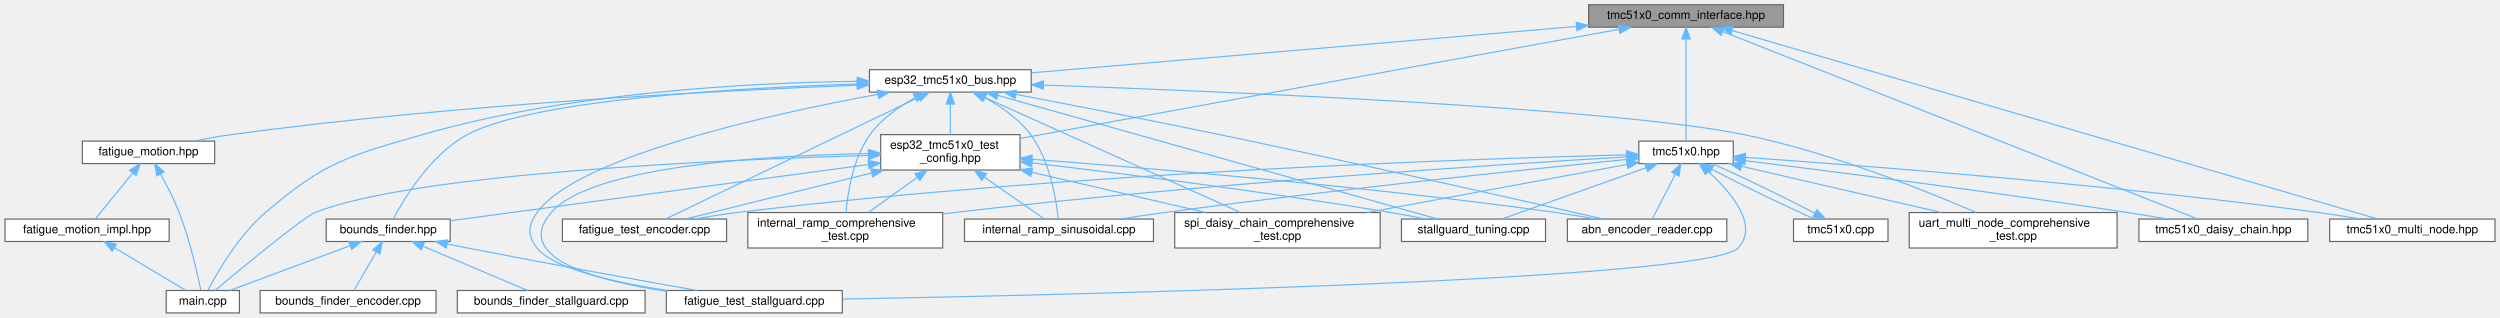
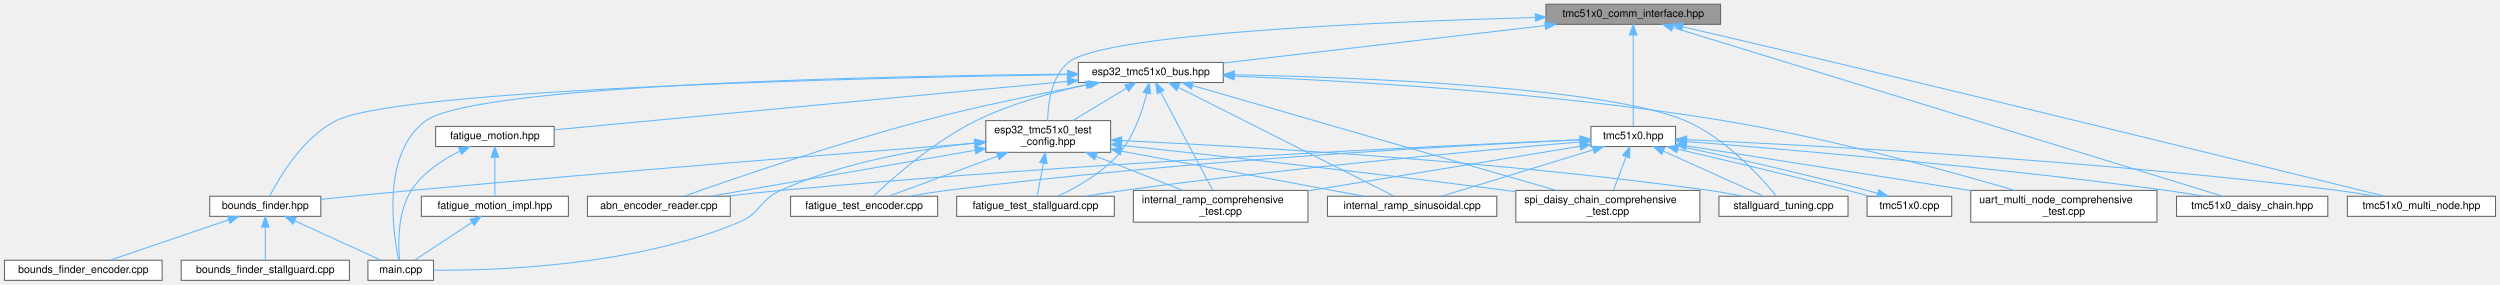
- <svg xmlns="http://www.w3.org/2000/svg" xmlns:xlink="http://www.w3.org/1999/xlink" width="2117pt" height="269pt" viewBox="0.00 0.00 2116.50 269.00">
+ <svg xmlns="http://www.w3.org/2000/svg" xmlns:xlink="http://www.w3.org/1999/xlink" width="2363pt" height="269pt" viewBox="0.00 0.00 2362.50 269.00">
  <g id="graph0" class="graph" transform="scale(1 1) rotate(0) translate(4 265)">
    <g id="Node000001" class="node">
      <g id="a_Node000001">
        <a xlink:title="Communication interfaces for TMC51x0 stepper motor driver (TMC5130 &amp; TMC5160) using SPI and UART.">
-           <polygon fill="#999999" stroke="#666666" points="1506,-261 1341,-261 1341,-242 1506,-242 1506,-261" />
-           <text text-anchor="middle" x="1423.5" y="-249" font-family="Helvetica,sans-Serif" font-size="10.00">tmc51x0_comm_interface.hpp</text>
+           <polygon fill="#999999" stroke="#666666" points="1622,-261 1457,-261 1457,-242 1622,-242 1622,-261" />
+           <text text-anchor="middle" x="1539.5" y="-249" font-family="Helvetica,sans-Serif" font-size="10.00">tmc51x0_comm_interface.hpp</text>
        </a>
      </g>
    </g>
    <g id="Node000002" class="node">
      <g id="a_Node000002">
        <a xlink:href="esp32__tmc51x0__bus_8hpp.html" target="_top" xlink:title="ESP32-specific communication interfaces for TMC51x0 using SPI and UART (TMC5130 &amp; TMC51x0)">
-           <polygon fill="white" stroke="#666666" points="869,-206 732,-206 732,-187 869,-187 869,-206" />
-           <text text-anchor="middle" x="800.5" y="-194" font-family="Helvetica,sans-Serif" font-size="10.00">esp32_tmc51x0_bus.hpp</text>
+           <polygon fill="white" stroke="#666666" points="1152,-206 1015,-206 1015,-187 1152,-187 1152,-206" />
+           <text text-anchor="middle" x="1083.5" y="-194" font-family="Helvetica,sans-Serif" font-size="10.00">esp32_tmc51x0_bus.hpp</text>
        </a>
      </g>
    </g>
    <g id="edge1_Node000001_Node000002" class="edge">
      <g id="a_edge1_Node000001_Node000002">
        <a xlink:title=" ">
-           <path fill="none" stroke="#63b8ff" d="M1330.73,-242.61C1204.49,-231.87 981.48,-212.9 869.19,-203.34" />
-           <polygon fill="#63b8ff" stroke="#63b8ff" points="1330.51,-246.1 1340.77,-243.46 1331.1,-239.13 1330.51,-246.1" />
-         </a>
-       </g>
-     </g>
-     <g id="Node000009" class="node">
-       <g id="a_Node000009">
+           <path fill="none" stroke="#63b8ff" d="M1456.1,-240.81C1368.82,-230.66 1233.41,-214.92 1152.11,-205.47" />
+           <polygon fill="#63b8ff" stroke="#63b8ff" points="1455.9,-244.31 1466.24,-241.98 1456.71,-237.35 1455.9,-244.31" />
+         </a>
+       </g>
+     </g>
+     <g id="Node000008" class="node">
+       <g id="a_Node000008">
        <a xlink:href="esp32__tmc51x0__test__config_8hpp.html" target="_top" xlink:title="ESP32 GPIO pin configuration and compile-time configuration for TMC51x0 driver (TMC5130 &amp; TMC51x0)">
-           <polygon fill="white" stroke="#666666" points="859.5,-151 741.5,-151 741.5,-121 859.5,-121 859.5,-151" />
-           <text text-anchor="start" x="749.5" y="-139" font-family="Helvetica,sans-Serif" font-size="10.00">esp32_tmc51x0_test</text>
-           <text text-anchor="middle" x="800.5" y="-128" font-family="Helvetica,sans-Serif" font-size="10.00">_config.hpp</text>
-         </a>
-       </g>
-     </g>
-     <g id="edge30_Node000001_Node000009" class="edge">
-       <g id="a_edge30_Node000001_Node000009">
-         <a xlink:title=" ">
-           <path fill="none" stroke="#63b8ff" d="M1366.77,-240.17C1249.04,-218.72 979.17,-169.55 859.5,-147.75" />
-           <polygon fill="#63b8ff" stroke="#63b8ff" points="1366.21,-243.62 1376.67,-241.97 1367.46,-236.73 1366.21,-243.62" />
+           <polygon fill="white" stroke="#666666" points="1045.5,-151 927.5,-151 927.5,-121 1045.5,-121 1045.5,-151" />
+           <text text-anchor="start" x="935.5" y="-139" font-family="Helvetica,sans-Serif" font-size="10.00">esp32_tmc51x0_test</text>
+           <text text-anchor="middle" x="986.5" y="-128" font-family="Helvetica,sans-Serif" font-size="10.00">_config.hpp</text>
+         </a>
+       </g>
+     </g>
+     <g id="edge29_Node000001_Node000008" class="edge">
+       <g id="a_edge29_Node000001_Node000008">
+         <a xlink:title=" ">
+           <path fill="none" stroke="#63b8ff" d="M1446.84,-248.47C1302.91,-244.49 1038.62,-233.48 1005.5,-206 989.44,-192.67 986.27,-167.12 986,-151.13" />
+           <polygon fill="#63b8ff" stroke="#63b8ff" points="1446.9,-251.98 1456.99,-248.75 1447.09,-244.98 1446.9,-251.98" />
        </a>
      </g>
    </g>
    <g id="Node000018" class="node">
      <g id="a_Node000018">
        <a xlink:href="tmc51x0_8hpp.html" target="_top" xlink:title="Main TMC51x0 stepper motor driver interface and subsystem classes (TMC5130 &amp; TMC5160)">
-           <polygon fill="white" stroke="#666666" points="1463.5,-145.5 1383.5,-145.5 1383.5,-126.5 1463.5,-126.5 1463.5,-145.5" />
-           <text text-anchor="middle" x="1423.5" y="-133.5" font-family="Helvetica,sans-Serif" font-size="10.00">tmc51x0.hpp</text>
-         </a>
-       </g>
-     </g>
-     <g id="edge31_Node000001_Node000018" class="edge">
-       <g id="a_edge31_Node000001_Node000018">
-         <a xlink:title=" ">
-           <path fill="none" stroke="#63b8ff" d="M1423.5,-231.65C1423.5,-206.74 1423.5,-163.88 1423.5,-145.63" />
-           <polygon fill="#63b8ff" stroke="#63b8ff" points="1420,-231.97 1423.5,-241.97 1427,-231.97 1420,-231.97" />
+           <polygon fill="white" stroke="#666666" points="1579.5,-145.5 1499.5,-145.5 1499.5,-126.5 1579.5,-126.5 1579.5,-145.5" />
+           <text text-anchor="middle" x="1539.5" y="-133.5" font-family="Helvetica,sans-Serif" font-size="10.00">tmc51x0.hpp</text>
+         </a>
+       </g>
+     </g>
+     <g id="edge30_Node000001_Node000018" class="edge">
+       <g id="a_edge30_Node000001_Node000018">
+         <a xlink:title=" ">
+           <path fill="none" stroke="#63b8ff" d="M1539.5,-231.65C1539.5,-206.74 1539.5,-163.88 1539.5,-145.63" />
+           <polygon fill="#63b8ff" stroke="#63b8ff" points="1536,-231.97 1539.5,-241.97 1543,-231.97 1536,-231.97" />
        </a>
      </g>
    </g>
    <g id="Node000020" class="node">
      <g id="a_Node000020">
        <a xlink:href="tmc51x0__daisy__chain_8hpp.html" target="_top" xlink:title="High-level daisy-chain manager for multiple TMC51x0 drivers (TMC5130 &amp; TMC5160)">
-           <polygon fill="white" stroke="#666666" points="1950,-79.5 1807,-79.5 1807,-60.5 1950,-60.5 1950,-79.5" />
-           <text text-anchor="middle" x="1878.5" y="-67.5" font-family="Helvetica,sans-Serif" font-size="10.00">tmc51x0_daisy_chain.hpp</text>
-         </a>
-       </g>
-     </g>
-     <g id="edge44_Node000001_Node000020" class="edge">
-       <g id="a_edge44_Node000001_Node000020">
-         <a xlink:title=" ">
-           <path fill="none" stroke="#63b8ff" d="M1454.67,-238.2C1541.18,-204.07 1782.8,-108.75 1856.73,-79.59" />
-           <polygon fill="#63b8ff" stroke="#63b8ff" points="1453.16,-235.04 1445.14,-241.96 1455.73,-241.55 1453.16,-235.04" />
+           <polygon fill="white" stroke="#666666" points="2196,-79.5 2053,-79.5 2053,-60.5 2196,-60.5 2196,-79.5" />
+           <text text-anchor="middle" x="2124.5" y="-67.5" font-family="Helvetica,sans-Serif" font-size="10.00">tmc51x0_daisy_chain.hpp</text>
+         </a>
+       </g>
+     </g>
+     <g id="edge43_Node000001_Node000020" class="edge">
+       <g id="a_edge43_Node000001_Node000020">
+         <a xlink:title=" ">
+           <path fill="none" stroke="#63b8ff" d="M1576.9,-239.02C1685.75,-205.63 2000.68,-108.99 2096.51,-79.59" />
+           <polygon fill="#63b8ff" stroke="#63b8ff" points="1575.86,-235.68 1567.32,-241.96 1577.91,-242.38 1575.86,-235.68" />
        </a>
      </g>
    </g>
    <g id="Node000021" class="node">
      <g id="a_Node000021">
        <a xlink:href="tmc51x0__multi__node_8hpp.html" target="_top" xlink:title="High-level multi-node manager for multiple TMC51x0 drivers on UART (TMC5130 &amp; TMC5160)">
-           <polygon fill="white" stroke="#666666" points="2108.5,-79.5 1968.5,-79.5 1968.5,-60.5 2108.5,-60.5 2108.5,-79.5" />
-           <text text-anchor="middle" x="2038.5" y="-67.5" font-family="Helvetica,sans-Serif" font-size="10.00">tmc51x0_multi_node.hpp</text>
-         </a>
-       </g>
-     </g>
-     <g id="edge45_Node000001_Node000021" class="edge">
-       <g id="a_edge45_Node000001_Node000021">
-         <a xlink:title=" ">
-           <path fill="none" stroke="#63b8ff" d="M1462.47,-239.12C1576.58,-205.82 1908.23,-109.02 2009.07,-79.59" />
-           <polygon fill="#63b8ff" stroke="#63b8ff" points="1461.37,-235.8 1452.75,-241.96 1463.33,-242.52 1461.37,-235.8" />
+           <polygon fill="white" stroke="#666666" points="2354.5,-79.5 2214.5,-79.5 2214.5,-60.5 2354.5,-60.5 2354.5,-79.5" />
+           <text text-anchor="middle" x="2284.5" y="-67.5" font-family="Helvetica,sans-Serif" font-size="10.00">tmc51x0_multi_node.hpp</text>
+         </a>
+       </g>
+     </g>
+     <g id="edge44_Node000001_Node000021" class="edge">
+       <g id="a_edge44_Node000001_Node000021">
+         <a xlink:title=" ">
+           <path fill="none" stroke="#63b8ff" d="M1586.18,-239.68C1624.66,-230.74 1680.65,-217.66 1729.5,-206 1926.51,-158.97 2162.44,-101.05 2249.78,-79.55" />
+           <polygon fill="#63b8ff" stroke="#63b8ff" points="1585.25,-236.31 1576.3,-241.98 1586.83,-243.13 1585.25,-236.31" />
        </a>
      </g>
    </g>
    <g id="Node000003" class="node">
      <g id="a_Node000003">
        <a xlink:href="abn__encoder__reader_8cpp.html" target="_top" xlink:title="ABN Encoder Position Reader - Continuously reads encoder position.">
-           <polygon fill="white" stroke="#666666" points="1458,-79.5 1323,-79.5 1323,-60.5 1458,-60.5 1458,-79.5" />
-           <text text-anchor="middle" x="1390.5" y="-67.5" font-family="Helvetica,sans-Serif" font-size="10.00">abn_encoder_reader.cpp</text>
+           <polygon fill="white" stroke="#666666" points="686,-79.5 551,-79.5 551,-60.5 686,-60.5 686,-79.5" />
+           <text text-anchor="middle" x="618.5" y="-67.5" font-family="Helvetica,sans-Serif" font-size="10.00">abn_encoder_reader.cpp</text>
        </a>
      </g>
    </g>
    <g id="edge2_Node000002_Node000003" class="edge">
      <g id="a_edge2_Node000002_Node000003">
        <a xlink:title=" ">
-           <path fill="none" stroke="#63b8ff" d="M856.1,-185.05C902.31,-176.26 969.77,-163.22 1028.5,-151 1147.44,-126.25 1287.78,-94.51 1353.3,-79.54" />
-           <polygon fill="#63b8ff" stroke="#63b8ff" points="855.16,-181.66 845.99,-186.96 856.47,-188.54 855.16,-181.66" />
+           <path fill="none" stroke="#63b8ff" d="M1024.81,-185.09C981.37,-176.96 920.89,-164.76 868.5,-151 784.32,-128.88 686.59,-95.24 642.39,-79.58" />
+           <polygon fill="#63b8ff" stroke="#63b8ff" points="1024.44,-188.58 1034.92,-186.96 1025.72,-181.7 1024.44,-188.58" />
        </a>
      </g>
    </g>
    <g id="Node000004" class="node">
      <g id="a_Node000004">
        <a xlink:href="bounds__finder_8hpp.html" target="_top" xlink:title="Abstract interface for bounds finding strategies.">
-           <polygon fill="white" stroke="#666666" points="377,-79.5 272,-79.5 272,-60.5 377,-60.5 377,-79.5" />
-           <text text-anchor="middle" x="324.5" y="-67.5" font-family="Helvetica,sans-Serif" font-size="10.00">bounds_finder.hpp</text>
+           <polygon fill="white" stroke="#666666" points="299,-79.5 194,-79.5 194,-60.5 299,-60.5 299,-79.5" />
+           <text text-anchor="middle" x="246.5" y="-67.5" font-family="Helvetica,sans-Serif" font-size="10.00">bounds_finder.hpp</text>
        </a>
      </g>
    </g>
    <g id="edge3_Node000002_Node000004" class="edge">
      <g id="a_edge3_Node000002_Node000004">
        <a xlink:title=" ">
-           <path fill="none" stroke="#63b8ff" d="M721.38,-193.85C618.9,-190.52 446.84,-180.59 391.5,-151 360.35,-134.34 337.78,-96.64 328.79,-79.62" />
-           <polygon fill="#63b8ff" stroke="#63b8ff" points="721.58,-197.35 731.69,-194.16 721.8,-190.36 721.58,-197.35" />
+           <path fill="none" stroke="#63b8ff" d="M1004.73,-194.47C820.81,-191.57 374.08,-181.45 313.5,-151 281.93,-135.14 259.58,-97.02 250.72,-79.76" />
+           <polygon fill="#63b8ff" stroke="#63b8ff" points="1004.82,-197.97 1014.87,-194.63 1004.93,-190.97 1004.82,-197.97" />
        </a>
      </g>
    </g>
    <g id="Node000007" class="node">
      <g id="a_Node000007">
-         <a xlink:href="fatigue__test__stallguard_8cpp.html" target="_top" xlink:title="Fatigue testing platform: Back-and-forth motion between bounds using StallGuard2 sensorless detection...">
-           <polygon fill="white" stroke="#666666" points="709,-19 560,-19 560,0 709,0 709,-19" />
-           <text text-anchor="middle" x="634.5" y="-7" font-family="Helvetica,sans-Serif" font-size="10.00">fatigue_test_stallguard.cpp</text>
-         </a>
-       </g>
-     </g>
-     <g id="edge23_Node000002_Node000007" class="edge">
-       <g id="a_edge23_Node000002_Node000007">
-         <a xlink:title=" ">
-           <path fill="none" stroke="#63b8ff" d="M739.11,-185.14C648.09,-168.36 484.38,-132.31 450.5,-85 442.74,-74.16 442.25,-65.48 450.5,-55 464.37,-37.37 515.76,-25.89 560.72,-19.01" />
-           <polygon fill="#63b8ff" stroke="#63b8ff" points="738.57,-188.6 749.03,-186.94 739.82,-181.71 738.57,-188.6" />
-         </a>
-       </g>
-     </g>
-     <g id="Node000008" class="node">
-       <g id="a_Node000008">
-         <a xlink:href="test__unit_2main_8cpp.html" target="_top" xlink:title="Fatigue test unit with ESP-NOW communication.">
-           <polygon fill="white" stroke="#666666" points="198.5,-19 136.5,-19 136.5,0 198.5,0 198.5,-19" />
-           <text text-anchor="middle" x="167.5" y="-7" font-family="Helvetica,sans-Serif" font-size="10.00">main.cpp</text>
-         </a>
-       </g>
-     </g>
-     <g id="edge26_Node000002_Node000008" class="edge">
-       <g id="a_edge26_Node000002_Node000008">
-         <a xlink:title=" ">
-           <path fill="none" stroke="#63b8ff" d="M721.47,-196.15C630.87,-194.96 478.72,-187 353.5,-151 290.08,-132.77 270.69,-127.84 220.5,-85 197.8,-65.63 179.86,-34.53 171.93,-19.38" />
-           <polygon fill="#63b8ff" stroke="#63b8ff" points="721.63,-199.65 731.67,-196.26 721.71,-192.66 721.63,-199.65" />
-         </a>
-       </g>
-     </g>
-     <g id="edge8_Node000002_Node000009" class="edge">
-       <g id="a_edge8_Node000002_Node000009">
-         <a xlink:title=" ">
-           <path fill="none" stroke="#63b8ff" d="M800.5,-176.65C800.5,-168.36 800.5,-158.78 800.5,-151.11" />
-           <polygon fill="#63b8ff" stroke="#63b8ff" points="797,-176.87 800.5,-186.87 804,-176.87 797,-176.87" />
+         <a xlink:href="main_8cpp.html" target="_top" xlink:title="Fatigue test unit with ESP-NOW communication.">
+           <polygon fill="white" stroke="#666666" points="405.5,-19 343.5,-19 343.5,0 405.5,0 405.5,-19" />
+           <text text-anchor="middle" x="374.5" y="-7" font-family="Helvetica,sans-Serif" font-size="10.00">main.cpp</text>
+         </a>
+       </g>
+     </g>
+     <g id="edge25_Node000002_Node000007" class="edge">
+       <g id="a_edge25_Node000002_Node000007">
+         <a xlink:title=" ">
+           <path fill="none" stroke="#63b8ff" d="M1004.71,-194.98C835.13,-193.19 446.92,-185.37 398.5,-151 355.92,-120.78 367.23,-44.93 372.52,-19.2" />
+           <polygon fill="#63b8ff" stroke="#63b8ff" points="1004.79,-198.48 1014.83,-195.08 1004.86,-191.48 1004.79,-198.48" />
+         </a>
+       </g>
+     </g>
+     <g id="edge7_Node000002_Node000008" class="edge">
+       <g id="a_edge7_Node000002_Node000008">
+         <a xlink:title=" ">
+           <path fill="none" stroke="#63b8ff" d="M1060.38,-181.55C1045.12,-172.36 1025.21,-160.35 1009.9,-151.11" />
+           <polygon fill="#63b8ff" stroke="#63b8ff" points="1058.82,-184.7 1069.19,-186.87 1062.43,-178.71 1058.82,-184.7" />
+         </a>
+       </g>
+     </g>
+     <g id="Node000009" class="node">
+       <g id="a_Node000009">
+         <a xlink:href="fatigue__test__encoder_8cpp.html" target="_top" xlink:title="Fatigue testing platform: Back-and-forth motion between bounds using encoder position monitoring.">
+           <polygon fill="white" stroke="#666666" points="882,-79.5 743,-79.5 743,-60.5 882,-60.5 882,-79.5" />
+           <text text-anchor="middle" x="812.5" y="-67.5" font-family="Helvetica,sans-Serif" font-size="10.00">fatigue_test_encoder.cpp</text>
+         </a>
+       </g>
+     </g>
+     <g id="edge21_Node000002_Node000009" class="edge">
+       <g id="a_edge21_Node000002_Node000009">
+         <a xlink:title=" ">
+           <path fill="none" stroke="#63b8ff" d="M1022.14,-184.81C990.18,-177.81 951.09,-166.94 918.5,-151 878.53,-131.45 838.58,-95.91 821.34,-79.6" />
+           <polygon fill="#63b8ff" stroke="#63b8ff" points="1021.74,-188.3 1032.25,-186.95 1023.19,-181.45 1021.74,-188.3" />
        </a>
      </g>
    </g>
    <g id="Node000010" class="node">
      <g id="a_Node000010">
-         <a xlink:href="fatigue__test__encoder_8cpp.html" target="_top" xlink:title="Fatigue testing platform: Back-and-forth motion between bounds using encoder position monitoring.">
-           <polygon fill="white" stroke="#666666" points="611,-79.5 472,-79.5 472,-60.5 611,-60.5 611,-79.5" />
-           <text text-anchor="middle" x="541.5" y="-67.5" font-family="Helvetica,sans-Serif" font-size="10.00">fatigue_test_encoder.cpp</text>
+         <a xlink:href="fatigue__test__stallguard_8cpp.html" target="_top" xlink:title="Fatigue testing platform: Back-and-forth motion between bounds using StallGuard2 sensorless detection...">
+           <polygon fill="white" stroke="#666666" points="1049,-79.5 900,-79.5 900,-60.5 1049,-60.5 1049,-79.5" />
+           <text text-anchor="middle" x="974.5" y="-67.5" font-family="Helvetica,sans-Serif" font-size="10.00">fatigue_test_stallguard.cpp</text>
        </a>
      </g>
    </g>
    <g id="edge22_Node000002_Node000010" class="edge">
      <g id="a_edge22_Node000002_Node000010">
        <a xlink:title=" ">
-           <path fill="none" stroke="#63b8ff" d="M773.58,-182.56C720.6,-157.09 604.1,-101.09 559.43,-79.62" />
-           <polygon fill="#63b8ff" stroke="#63b8ff" points="772.17,-185.76 782.7,-186.94 775.2,-179.46 772.17,-185.76" />
+           <path fill="none" stroke="#63b8ff" d="M1079.75,-176.89C1075.73,-160.69 1068.02,-137.33 1054.5,-121 1038.62,-101.83 1013.39,-87.79 995.52,-79.56" />
+           <polygon fill="#63b8ff" stroke="#63b8ff" points="1076.37,-177.79 1081.97,-186.78 1083.2,-176.25 1076.37,-177.79" />
        </a>
      </g>
    </g>
    <g id="Node000011" class="node">
      <g id="a_Node000011">
        <a xlink:href="internal__ramp__comprehensive__test_8cpp.html" target="_top" xlink:title="Comprehensive internal ramp test suite for TMC51x0 (single motor)">
-           <polygon fill="white" stroke="#666666" points="794,-85 629,-85 629,-55 794,-55 794,-85" />
-           <text text-anchor="start" x="637" y="-73" font-family="Helvetica,sans-Serif" font-size="10.00">internal_ramp_comprehensive</text>
-           <text text-anchor="middle" x="711.5" y="-62" font-family="Helvetica,sans-Serif" font-size="10.00">_test.cpp</text>
-         </a>
-       </g>
-     </g>
-     <g id="edge24_Node000002_Node000011" class="edge">
-       <g id="a_edge24_Node000002_Node000011">
-         <a xlink:title=" ">
-           <path fill="none" stroke="#63b8ff" d="M770.66,-182.24C757.18,-174.84 742.15,-164.4 732.5,-151 718.15,-131.07 713.6,-102.07 712.16,-85.01" />
-           <polygon fill="#63b8ff" stroke="#63b8ff" points="769.16,-185.4 779.66,-186.87 772.37,-179.18 769.16,-185.4" />
+           <polygon fill="white" stroke="#666666" points="1232,-85 1067,-85 1067,-55 1232,-55 1232,-85" />
+           <text text-anchor="start" x="1075" y="-73" font-family="Helvetica,sans-Serif" font-size="10.00">internal_ramp_comprehensive</text>
+           <text text-anchor="middle" x="1149.5" y="-62" font-family="Helvetica,sans-Serif" font-size="10.00">_test.cpp</text>
+         </a>
+       </g>
+     </g>
+     <g id="edge23_Node000002_Node000011" class="edge">
+       <g id="a_edge23_Node000002_Node000011">
+         <a xlink:title=" ">
+           <path fill="none" stroke="#63b8ff" d="M1092.82,-177.91C1106.02,-153.03 1129.87,-108.03 1141.99,-85.16" />
+           <polygon fill="#63b8ff" stroke="#63b8ff" points="1089.63,-176.47 1088.04,-186.94 1095.81,-179.75 1089.63,-176.47" />
        </a>
      </g>
    </g>
    <g id="Node000012" class="node">
      <g id="a_Node000012">
        <a xlink:href="internal__ramp__sinusoidal_8cpp.html" target="_top" xlink:title="Sinusoidal motion pattern example for TMC51x0 stepper motor driver.">
-           <polygon fill="white" stroke="#666666" points="972.5,-79.5 812.5,-79.5 812.5,-60.5 972.5,-60.5 972.5,-79.5" />
-           <text text-anchor="middle" x="892.5" y="-67.5" font-family="Helvetica,sans-Serif" font-size="10.00">internal_ramp_sinusoidal.cpp</text>
-         </a>
-       </g>
-     </g>
-     <g id="edge25_Node000002_Node000012" class="edge">
-       <g id="a_edge25_Node000002_Node000012">
-         <a xlink:title=" ">
-           <path fill="none" stroke="#63b8ff" d="M829.86,-182.24C843.36,-174.8 858.55,-164.32 868.5,-151 885.07,-128.81 890.27,-95.2 891.85,-79.56" />
-           <polygon fill="#63b8ff" stroke="#63b8ff" points="828.13,-179.19 820.86,-186.9 831.35,-185.41 828.13,-179.19" />
+           <polygon fill="white" stroke="#666666" points="1410.5,-79.5 1250.5,-79.5 1250.5,-60.5 1410.5,-60.5 1410.5,-79.5" />
+           <text text-anchor="middle" x="1330.5" y="-67.5" font-family="Helvetica,sans-Serif" font-size="10.00">internal_ramp_sinusoidal.cpp</text>
+         </a>
+       </g>
+     </g>
+     <g id="edge24_Node000002_Node000012" class="edge">
+       <g id="a_edge24_Node000002_Node000012">
+         <a xlink:title=" ">
+           <path fill="none" stroke="#63b8ff" d="M1109.49,-182.4C1160.16,-156.86 1270.89,-101.05 1313.4,-79.62" />
+           <polygon fill="#63b8ff" stroke="#63b8ff" points="1107.83,-179.32 1100.48,-186.94 1110.98,-185.57 1107.83,-179.32" />
        </a>
      </g>
    </g>
    <g id="Node000013" class="node">
      <g id="a_Node000013">
        <a xlink:href="spi__daisy__chain__comprehensive__test_8cpp.html" target="_top" xlink:title="Comprehensive SPI Daisy Chain testing suite for TMC51x0 (MULTI-MOTOR)">
-           <polygon fill="white" stroke="#666666" points="1164.5,-85 990.5,-85 990.5,-55 1164.5,-55 1164.5,-85" />
-           <text text-anchor="start" x="998.5" y="-73" font-family="Helvetica,sans-Serif" font-size="10.00">spi_daisy_chain_comprehensive</text>
-           <text text-anchor="middle" x="1077.5" y="-62" font-family="Helvetica,sans-Serif" font-size="10.00">_test.cpp</text>
-         </a>
-       </g>
-     </g>
-     <g id="edge27_Node000002_Node000013" class="edge">
-       <g id="a_edge27_Node000002_Node000013">
-         <a xlink:title=" ">
-           <path fill="none" stroke="#63b8ff" d="M828.86,-182.76C880.97,-159.33 991.62,-109.6 1045.99,-85.16" />
-           <polygon fill="#63b8ff" stroke="#63b8ff" points="827.23,-179.65 819.54,-186.94 830.1,-186.04 827.23,-179.65" />
+           <polygon fill="white" stroke="#666666" points="1602.5,-85 1428.5,-85 1428.5,-55 1602.5,-55 1602.5,-85" />
+           <text text-anchor="start" x="1436.5" y="-73" font-family="Helvetica,sans-Serif" font-size="10.00">spi_daisy_chain_comprehensive</text>
+           <text text-anchor="middle" x="1515.5" y="-62" font-family="Helvetica,sans-Serif" font-size="10.00">_test.cpp</text>
+         </a>
+       </g>
+     </g>
+     <g id="edge26_Node000002_Node000013" class="edge">
+       <g id="a_edge26_Node000002_Node000013">
+         <a xlink:title=" ">
+           <path fill="none" stroke="#63b8ff" d="M1123.27,-184.04C1202.64,-161.16 1380.46,-109.92 1466.72,-85.06" />
+           <polygon fill="#63b8ff" stroke="#63b8ff" points="1121.83,-180.81 1113.19,-186.94 1123.77,-187.54 1121.83,-180.81" />
        </a>
      </g>
    </g>
    <g id="Node000014" class="node">
      <g id="a_Node000014">
        <a xlink:href="stallguard__tuning_8cpp.html" target="_top" xlink:title="Automatic StallGuard2 Tuning Tool with Safe Current Margin.">
-           <polygon fill="white" stroke="#666666" points="1304.5,-79.5 1182.5,-79.5 1182.5,-60.5 1304.5,-60.5 1304.5,-79.5" />
-           <text text-anchor="middle" x="1243.5" y="-67.5" font-family="Helvetica,sans-Serif" font-size="10.00">stallguard_tuning.cpp</text>
-         </a>
-       </g>
-     </g>
-     <g id="edge28_Node000002_Node000014" class="edge">
-       <g id="a_edge28_Node000002_Node000014">
-         <a xlink:title=" ">
-           <path fill="none" stroke="#63b8ff" d="M840.8,-184.17C928.55,-159.51 1135.28,-101.41 1213.13,-79.53" />
-           <polygon fill="#63b8ff" stroke="#63b8ff" points="839.63,-180.87 830.95,-186.94 841.52,-187.61 839.63,-180.87" />
+           <polygon fill="white" stroke="#666666" points="1742.5,-79.5 1620.5,-79.5 1620.5,-60.5 1742.5,-60.5 1742.5,-79.5" />
+           <text text-anchor="middle" x="1681.5" y="-67.5" font-family="Helvetica,sans-Serif" font-size="10.00">stallguard_tuning.cpp</text>
+         </a>
+       </g>
+     </g>
+     <g id="edge27_Node000002_Node000014" class="edge">
+       <g id="a_edge27_Node000002_Node000014">
+         <a xlink:title=" ">
+           <path fill="none" stroke="#63b8ff" d="M1162.53,-194.4C1284.86,-191.72 1513.76,-182.52 1588.5,-151 1626.77,-134.86 1660.7,-96.89 1674.69,-79.71" />
+           <polygon fill="#63b8ff" stroke="#63b8ff" points="1162.4,-190.9 1152.47,-194.61 1162.54,-197.9 1162.4,-190.9" />
        </a>
      </g>
    </g>
    <g id="Node000015" class="node">
      <g id="a_Node000015">
        <a xlink:href="fatigue__motion_8hpp.html" target="_top" xlink:title="Unified fatigue test motion controller.">
-           <polygon fill="white" stroke="#666666" points="177.5,-145.5 65.5,-145.5 65.5,-126.5 177.5,-126.5 177.5,-145.5" />
-           <text text-anchor="middle" x="121.5" y="-133.5" font-family="Helvetica,sans-Serif" font-size="10.00">fatigue_motion.hpp</text>
-         </a>
-       </g>
-     </g>
-     <g id="edge18_Node000002_Node000015" class="edge">
-       <g id="a_edge18_Node000002_Node000015">
-         <a xlink:title=" ">
-           <path fill="none" stroke="#63b8ff" d="M721.47,-192.87C605.01,-188.28 380.65,-176.72 191.5,-151 181.18,-149.6 170.1,-147.61 159.87,-145.57" />
-           <polygon fill="#63b8ff" stroke="#63b8ff" points="721.58,-196.37 731.71,-193.26 721.86,-189.38 721.58,-196.37" />
+           <polygon fill="white" stroke="#666666" points="519.5,-145.5 407.5,-145.5 407.5,-126.5 519.5,-126.5 519.5,-145.5" />
+           <text text-anchor="middle" x="463.5" y="-133.5" font-family="Helvetica,sans-Serif" font-size="10.00">fatigue_motion.hpp</text>
+         </a>
+       </g>
+     </g>
+     <g id="edge17_Node000002_Node000015" class="edge">
+       <g id="a_edge17_Node000002_Node000015">
+         <a xlink:title=" ">
+           <path fill="none" stroke="#63b8ff" d="M1004.73,-188.07C877.71,-176.08 630.69,-152.78 519.79,-142.31" />
+           <polygon fill="#63b8ff" stroke="#63b8ff" points="1004.5,-191.56 1014.78,-189.02 1005.15,-184.59 1004.5,-191.56" />
        </a>
      </g>
    </g>
    <g id="Node000017" class="node">
      <g id="a_Node000017">
        <a xlink:href="uart__multi__node__comprehensive__test_8cpp.html" target="_top" xlink:title="Comprehensive UART Multi-Node testing suite for TMC51x0 (MULTI-MOTOR)">
-           <polygon fill="white" stroke="#666666" points="1788.5,-85 1612.5,-85 1612.5,-55 1788.5,-55 1788.5,-85" />
-           <text text-anchor="start" x="1620.5" y="-73" font-family="Helvetica,sans-Serif" font-size="10.00">uart_multi_node_comprehensive</text>
-           <text text-anchor="middle" x="1700.5" y="-62" font-family="Helvetica,sans-Serif" font-size="10.00">_test.cpp</text>
-         </a>
-       </g>
-     </g>
-     <g id="edge29_Node000002_Node000017" class="edge">
-       <g id="a_edge29_Node000002_Node000017">
-         <a xlink:title=" ">
-           <path fill="none" stroke="#63b8ff" d="M879.43,-192.96C1031.79,-187.61 1361.22,-173.76 1472.5,-151 1545.04,-136.16 1625.93,-103.76 1669.18,-85.06" />
-           <polygon fill="#63b8ff" stroke="#63b8ff" points="879.09,-189.47 869.21,-193.31 879.33,-196.46 879.09,-189.47" />
+           <polygon fill="white" stroke="#666666" points="2034.5,-85 1858.5,-85 1858.5,-55 2034.5,-55 2034.5,-85" />
+           <text text-anchor="start" x="1866.5" y="-73" font-family="Helvetica,sans-Serif" font-size="10.00">uart_multi_node_comprehensive</text>
+           <text text-anchor="middle" x="1946.5" y="-62" font-family="Helvetica,sans-Serif" font-size="10.00">_test.cpp</text>
+         </a>
+       </g>
+     </g>
+     <g id="edge28_Node000002_Node000017" class="edge">
+       <g id="a_edge28_Node000002_Node000017">
+         <a xlink:title=" ">
+           <path fill="none" stroke="#63b8ff" d="M1162.53,-192.99C1268.34,-188.73 1461.6,-177.76 1624.5,-151 1723.97,-134.66 1837.92,-103.28 1900.07,-85.05" />
+           <polygon fill="#63b8ff" stroke="#63b8ff" points="1162.11,-189.51 1152.25,-193.4 1162.38,-196.5 1162.11,-189.51" />
        </a>
      </g>
    </g>
    <g id="Node000005" class="node">
      <g id="a_Node000005">
        <a xlink:href="bounds__finder__encoder_8cpp.html" target="_top" xlink:title="Encoder-based bounds finder implementation.">
-           <polygon fill="white" stroke="#666666" points="365,-19 216,-19 216,0 365,0 365,-19" />
-           <text text-anchor="middle" x="290.5" y="-7" font-family="Helvetica,sans-Serif" font-size="10.00">bounds_finder_encoder.cpp</text>
+           <polygon fill="white" stroke="#666666" points="149,-19 0,-19 0,0 149,0 149,-19" />
+           <text text-anchor="middle" x="74.5" y="-7" font-family="Helvetica,sans-Serif" font-size="10.00">bounds_finder_encoder.cpp</text>
        </a>
      </g>
    </g>
    <g id="edge4_Node000004_Node000005" class="edge">
      <g id="a_edge4_Node000004_Node000005">
        <a xlink:title=" ">
-           <path fill="none" stroke="#63b8ff" d="M314.32,-51.48C308.12,-40.81 300.47,-27.65 295.54,-19.17" />
-           <polygon fill="#63b8ff" stroke="#63b8ff" points="311.43,-53.48 319.48,-60.37 317.48,-49.96 311.43,-53.48" />
+           <path fill="none" stroke="#63b8ff" d="M211.72,-57.17C178.46,-45.86 129.11,-29.07 99.54,-19.02" />
+           <polygon fill="#63b8ff" stroke="#63b8ff" points="210.9,-60.59 221.49,-60.49 213.15,-53.96 210.9,-60.59" />
        </a>
      </g>
    </g>
    <g id="Node000006" class="node">
      <g id="a_Node000006">
        <a xlink:href="bounds__finder__stallguard_8cpp.html" target="_top" xlink:title="StallGuard2-based bounds finder implementation.">
-           <polygon fill="white" stroke="#666666" points="542,-19 383,-19 383,0 542,0 542,-19" />
-           <text text-anchor="middle" x="462.5" y="-7" font-family="Helvetica,sans-Serif" font-size="10.00">bounds_finder_stallguard.cpp</text>
+           <polygon fill="white" stroke="#666666" points="326,-19 167,-19 167,0 326,0 326,-19" />
+           <text text-anchor="middle" x="246.5" y="-7" font-family="Helvetica,sans-Serif" font-size="10.00">bounds_finder_stallguard.cpp</text>
        </a>
      </g>
    </g>
    <g id="edge5_Node000004_Node000006" class="edge">
      <g id="a_edge5_Node000004_Node000006">
        <a xlink:title=" ">
-           <path fill="none" stroke="#63b8ff" d="M353.79,-56.58C380.45,-45.28 419.1,-28.9 442.41,-19.02" />
-           <polygon fill="#63b8ff" stroke="#63b8ff" points="352.41,-53.37 344.57,-60.49 355.14,-59.81 352.41,-53.37" />
+           <path fill="none" stroke="#63b8ff" d="M246.5,-50.16C246.5,-39.74 246.5,-27.3 246.5,-19.17" />
+           <polygon fill="#63b8ff" stroke="#63b8ff" points="243,-50.37 246.5,-60.37 250,-50.37 243,-50.37" />
        </a>
      </g>
    </g>
    <g id="edge6_Node000004_Node000007" class="edge">
      <g id="a_edge6_Node000004_Node000007">
        <a xlink:title=" ">
-           <path fill="none" stroke="#63b8ff" d="M374.64,-58.38C380.32,-57.22 386.03,-56.07 391.5,-55 458.84,-41.8 536.93,-27.72 586.02,-19.01" />
-           <polygon fill="#63b8ff" stroke="#63b8ff" points="373.59,-55.02 364.5,-60.47 375,-61.88 373.59,-55.02" />
-         </a>
-       </g>
-     </g>
-     <g id="edge7_Node000004_Node000008" class="edge">
-       <g id="a_edge7_Node000004_Node000008">
-         <a xlink:title=" ">
-           <path fill="none" stroke="#63b8ff" d="M291.97,-56.88C261.62,-45.57 217.11,-28.99 190.36,-19.02" />
-           <polygon fill="#63b8ff" stroke="#63b8ff" points="291.08,-60.28 301.67,-60.49 293.52,-53.72 291.08,-60.28" />
-         </a>
-       </g>
-     </g>
-     <g id="edge9_Node000009_Node000003" class="edge">
-       <g id="a_edge9_Node000009_Node000003">
-         <a xlink:title=" ">
-           <path fill="none" stroke="#63b8ff" d="M869.69,-130.08C968.44,-122.65 1155.36,-107.04 1313.5,-85 1324.4,-83.48 1336.11,-81.52 1347.03,-79.55" />
-           <polygon fill="#63b8ff" stroke="#63b8ff" points="869.25,-126.61 859.54,-130.84 869.78,-133.59 869.25,-126.61" />
-         </a>
-       </g>
-     </g>
-     <g id="edge10_Node000009_Node000004" class="edge">
-       <g id="a_edge10_Node000009_Node000004">
-         <a xlink:title=" ">
-           <path fill="none" stroke="#63b8ff" d="M730.98,-125.65C634.87,-112.73 463.53,-89.69 377.24,-78.09" />
-           <polygon fill="#63b8ff" stroke="#63b8ff" points="730.8,-129.16 741.18,-127.02 731.73,-122.22 730.8,-129.16" />
-         </a>
-       </g>
-     </g>
-     <g id="edge12_Node000009_Node000007" class="edge">
-       <g id="a_edge12_Node000009_Node000007">
-         <a xlink:title=" ">
-           <path fill="none" stroke="#63b8ff" d="M731.05,-134.96C642.42,-133.26 496.47,-124.36 462.5,-85 429.55,-46.81 499.55,-27.56 559.92,-18.31" />
-           <polygon fill="#63b8ff" stroke="#63b8ff" points="731.24,-138.47 741.3,-135.13 731.36,-131.47 731.24,-138.47" />
-         </a>
-       </g>
-     </g>
-     <g id="edge15_Node000009_Node000008" class="edge">
-       <g id="a_edge15_Node000009_Node000008">
-         <a xlink:title=" ">
-           <path fill="none" stroke="#63b8ff" d="M730.89,-133.4C605.25,-129.7 345.89,-118.2 262.5,-85 252.76,-81.12 200.26,-37.83 177.75,-19.08" />
-           <polygon fill="#63b8ff" stroke="#63b8ff" points="731.07,-136.9 741.16,-133.69 731.27,-129.91 731.07,-136.9" />
-         </a>
-       </g>
-     </g>
-     <g id="edge11_Node000009_Node000010" class="edge">
-       <g id="a_edge11_Node000009_Node000010">
-         <a xlink:title=" ">
-           <path fill="none" stroke="#63b8ff" d="M733.81,-118.52C683.35,-106.05 616.11,-89.44 575.97,-79.52" />
-           <polygon fill="#63b8ff" stroke="#63b8ff" points="733.11,-121.95 743.66,-120.95 734.79,-115.16 733.11,-121.95" />
-         </a>
-       </g>
-     </g>
-     <g id="edge13_Node000009_Node000011" class="edge">
-       <g id="a_edge13_Node000009_Node000011">
-         <a xlink:title=" ">
-           <path fill="none" stroke="#63b8ff" d="M772.34,-114.75C758.96,-105.13 743.28,-93.86 731.2,-85.16" />
-           <polygon fill="#63b8ff" stroke="#63b8ff" points="770.59,-117.8 780.75,-120.8 774.67,-112.12 770.59,-117.8" />
-         </a>
-       </g>
-     </g>
-     <g id="edge14_Node000009_Node000012" class="edge">
-       <g id="a_edge14_Node000009_Node000012">
-         <a xlink:title=" ">
-           <path fill="none" stroke="#63b8ff" d="M829.43,-114.87C846.46,-103.03 867.13,-88.65 880.05,-79.66" />
-           <polygon fill="#63b8ff" stroke="#63b8ff" points="827.13,-112.21 820.92,-120.8 831.13,-117.96 827.13,-112.21" />
-         </a>
-       </g>
-     </g>
-     <g id="edge16_Node000009_Node000013" class="edge">
-       <g id="a_edge16_Node000009_Node000013">
-         <a xlink:title=" ">
-           <path fill="none" stroke="#63b8ff" d="M869.59,-119.04C914.75,-108.6 973.18,-95.1 1016.59,-85.07" />
-           <polygon fill="#63b8ff" stroke="#63b8ff" points="868.54,-115.69 859.58,-121.35 870.11,-122.51 868.54,-115.69" />
-         </a>
-       </g>
-     </g>
-     <g id="edge17_Node000009_Node000014" class="edge">
-       <g id="a_edge17_Node000009_Node000014">
-         <a xlink:title=" ">
-           <path fill="none" stroke="#63b8ff" d="M870.05,-127.03C945.12,-118.11 1068.1,-102.59 1173.5,-85 1183.16,-83.39 1193.52,-81.44 1203.23,-79.51" />
-           <polygon fill="#63b8ff" stroke="#63b8ff" points="869.31,-123.59 859.79,-128.24 870.13,-130.54 869.31,-123.59" />
-         </a>
-       </g>
-     </g>
-     <g id="edge21_Node000015_Node000008" class="edge">
-       <g id="a_edge21_Node000015_Node000008">
-         <a xlink:title=" ">
-           <path fill="none" stroke="#63b8ff" d="M131.7,-117.66C136.95,-108.24 143.13,-96.23 147.5,-85 156.43,-62.03 162.86,-33.59 165.76,-19.41" />
-           <polygon fill="#63b8ff" stroke="#63b8ff" points="128.62,-116 126.7,-126.42 134.7,-119.47 128.62,-116" />
+           <path fill="none" stroke="#63b8ff" d="M274.33,-56.28C299.03,-44.99 334.43,-28.81 355.87,-19.02" />
+           <polygon fill="#63b8ff" stroke="#63b8ff" points="272.75,-53.15 265.11,-60.49 275.66,-59.52 272.75,-53.15" />
+         </a>
+       </g>
+     </g>
+     <g id="edge8_Node000008_Node000003" class="edge">
+       <g id="a_edge8_Node000008_Node000003">
+         <a xlink:title=" ">
+           <path fill="none" stroke="#63b8ff" d="M917.37,-122.98C844.52,-110.31 731.63,-90.68 667.47,-79.52" />
+           <polygon fill="#63b8ff" stroke="#63b8ff" points="916.92,-126.45 927.37,-124.72 918.12,-119.56 916.92,-126.45" />
+         </a>
+       </g>
+     </g>
+     <g id="edge9_Node000008_Node000004" class="edge">
+       <g id="a_edge9_Node000008_Node000004">
+         <a xlink:title=" ">
+           <path fill="none" stroke="#63b8ff" d="M916.92,-129.64C804.79,-120.9 577.16,-102.77 384.5,-85 356.32,-82.4 324.94,-79.24 299.23,-76.58" />
+           <polygon fill="#63b8ff" stroke="#63b8ff" points="916.84,-133.14 927.08,-130.43 917.39,-126.16 916.84,-133.14" />
+         </a>
+       </g>
+     </g>
+     <g id="edge14_Node000008_Node000007" class="edge">
+       <g id="a_edge14_Node000008_Node000007">
+         <a xlink:title=" ">
+           <path fill="none" stroke="#63b8ff" d="M917.21,-129.93C864.84,-124.09 792.19,-111.59 733.5,-85 713.58,-75.98 714.67,-63.45 694.5,-55 595.18,-13.37 464.84,-9.15 405.88,-9.65" />
+           <polygon fill="#63b8ff" stroke="#63b8ff" points="917.1,-133.44 927.41,-131.01 917.83,-126.48 917.1,-133.44" />
+         </a>
+       </g>
+     </g>
+     <g id="edge10_Node000008_Node000009" class="edge">
+       <g id="a_edge10_Node000008_Node000009">
+         <a xlink:title=" ">
+           <path fill="none" stroke="#63b8ff" d="M938.7,-117.42C905.18,-105.09 861.84,-89.15 835.66,-79.52" />
+           <polygon fill="#63b8ff" stroke="#63b8ff" points="937.72,-120.79 948.31,-120.95 940.14,-114.22 937.72,-120.79" />
+         </a>
+       </g>
+     </g>
+     <g id="edge11_Node000008_Node000010" class="edge">
+       <g id="a_edge11_Node000008_Node000010">
+         <a xlink:title=" ">
+           <path fill="none" stroke="#63b8ff" d="M981.99,-110.94C979.95,-100.06 977.66,-87.86 976.16,-79.84" />
+           <polygon fill="#63b8ff" stroke="#63b8ff" points="978.55,-111.61 983.84,-120.8 985.43,-110.32 978.55,-111.61" />
+         </a>
+       </g>
+     </g>
+     <g id="edge12_Node000008_Node000011" class="edge">
+       <g id="a_edge12_Node000008_Node000011">
+         <a xlink:title=" ">
+           <path fill="none" stroke="#63b8ff" d="M1031.86,-117.19C1057.75,-107.02 1089.73,-94.47 1113.81,-85.01" />
+           <polygon fill="#63b8ff" stroke="#63b8ff" points="1030.3,-114.04 1022.27,-120.95 1032.86,-120.56 1030.3,-114.04" />
+         </a>
+       </g>
+     </g>
+     <g id="edge13_Node000008_Node000012" class="edge">
+       <g id="a_edge13_Node000008_Node000012">
+         <a xlink:title=" ">
+           <path fill="none" stroke="#63b8ff" d="M1055.86,-122.1C1124.05,-109.41 1226.17,-90.41 1284.77,-79.51" />
+           <polygon fill="#63b8ff" stroke="#63b8ff" points="1054.83,-118.73 1045.64,-124 1056.11,-125.61 1054.83,-118.73" />
+         </a>
+       </g>
+     </g>
+     <g id="edge15_Node000008_Node000013" class="edge">
+       <g id="a_edge15_Node000008_Node000013">
+         <a xlink:title=" ">
+           <path fill="none" stroke="#63b8ff" d="M1055.86,-127.64C1141.44,-118.4 1291.33,-101.74 1419.5,-85 1422.42,-84.62 1425.39,-84.22 1428.39,-83.82" />
+           <polygon fill="#63b8ff" stroke="#63b8ff" points="1055.32,-124.17 1045.75,-128.72 1056.07,-131.13 1055.32,-124.17" />
+         </a>
+       </g>
+     </g>
+     <g id="edge16_Node000008_Node000014" class="edge">
+       <g id="a_edge16_Node000008_Node000014">
+         <a xlink:title=" ">
+           <path fill="none" stroke="#63b8ff" d="M1055.91,-132.12C1171.56,-126.71 1410.83,-112.99 1611.5,-85 1621.81,-83.56 1632.89,-81.56 1643.13,-79.52" />
+           <polygon fill="#63b8ff" stroke="#63b8ff" points="1055.61,-128.63 1045.78,-132.58 1055.93,-135.62 1055.61,-128.63" />
+         </a>
+       </g>
+     </g>
+     <g id="edge20_Node000015_Node000007" class="edge">
+       <g id="a_edge20_Node000015_Node000007">
+         <a xlink:title=" ">
+           <path fill="none" stroke="#63b8ff" d="M430.36,-122.12C413.9,-113.98 395.26,-101.79 384.5,-85 371.26,-64.34 372.07,-33.85 373.44,-19.1" />
+           <polygon fill="#63b8ff" stroke="#63b8ff" points="429.19,-125.44 439.73,-126.45 432.12,-119.08 429.19,-125.44" />
        </a>
      </g>
    </g>
    <g id="Node000016" class="node">
      <g id="a_Node000016">
        <a xlink:href="fatigue__motion__impl_8hpp.html" target="_top" xlink:title="Full implementation of FatigueTestMotion class.">
-           <polygon fill="white" stroke="#666666" points="139,-79.5 0,-79.5 0,-60.5 139,-60.5 139,-79.5" />
-           <text text-anchor="middle" x="69.5" y="-67.5" font-family="Helvetica,sans-Serif" font-size="10.00">fatigue_motion_impl.hpp</text>
-         </a>
-       </g>
-     </g>
-     <g id="edge19_Node000015_Node000016" class="edge">
-       <g id="a_edge19_Node000015_Node000016">
-         <a xlink:title=" ">
-           <path fill="none" stroke="#63b8ff" d="M107.9,-118.27C97.93,-105.99 84.77,-89.8 76.74,-79.91" />
-           <polygon fill="#63b8ff" stroke="#63b8ff" points="105.46,-120.81 114.49,-126.37 110.9,-116.4 105.46,-120.81" />
-         </a>
-       </g>
-     </g>
-     <g id="edge20_Node000016_Node000008" class="edge">
-       <g id="a_edge20_Node000016_Node000008">
-         <a xlink:title=" ">
-           <path fill="none" stroke="#63b8ff" d="M92.75,-55.12C111.44,-43.96 137.11,-28.64 152.98,-19.17" />
-           <polygon fill="#63b8ff" stroke="#63b8ff" points="90.75,-52.24 83.96,-60.37 94.34,-58.25 90.75,-52.24" />
-         </a>
-       </g>
-     </g>
-     <g id="edge32_Node000018_Node000003" class="edge">
-       <g id="a_edge32_Node000018_Node000003">
-         <a xlink:title=" ">
-           <path fill="none" stroke="#63b8ff" d="M1414.31,-117.18C1408.06,-105.05 1400.04,-89.51 1395.09,-79.91" />
-           <polygon fill="#63b8ff" stroke="#63b8ff" points="1411.36,-119.08 1419.05,-126.37 1417.58,-115.88 1411.36,-119.08" />
-         </a>
-       </g>
-     </g>
-     <g id="edge34_Node000018_Node000007" class="edge">
-       <g id="a_edge34_Node000018_Node000007">
-         <a xlink:title=" ">
-           <path fill="none" stroke="#63b8ff" d="M1442.32,-119.72C1461.4,-102.44 1485.73,-74.23 1467.5,-55 1441.61,-27.69 908.52,-15.39 709,-11.73" />
-           <polygon fill="#63b8ff" stroke="#63b8ff" points="1439.87,-117.21 1434.6,-126.4 1444.45,-122.5 1439.87,-117.21" />
+           <polygon fill="white" stroke="#666666" points="533,-79.5 394,-79.5 394,-60.5 533,-60.5 533,-79.5" />
+           <text text-anchor="middle" x="463.5" y="-67.5" font-family="Helvetica,sans-Serif" font-size="10.00">fatigue_motion_impl.hpp</text>
+         </a>
+       </g>
+     </g>
+     <g id="edge18_Node000015_Node000016" class="edge">
+       <g id="a_edge18_Node000015_Node000016">
+         <a xlink:title=" ">
+           <path fill="none" stroke="#63b8ff" d="M463.5,-116.08C463.5,-104.13 463.5,-89.22 463.5,-79.91" />
+           <polygon fill="#63b8ff" stroke="#63b8ff" points="460,-116.37 463.5,-126.37 467,-116.37 460,-116.37" />
+         </a>
+       </g>
+     </g>
+     <g id="edge19_Node000016_Node000007" class="edge">
+       <g id="a_edge19_Node000016_Node000007">
+         <a xlink:title=" ">
+           <path fill="none" stroke="#63b8ff" d="M441.68,-54.66C424.77,-43.55 401.91,-28.51 387.69,-19.17" />
+           <polygon fill="#63b8ff" stroke="#63b8ff" points="440.09,-57.8 450.37,-60.37 443.93,-51.95 440.09,-57.8" />
+         </a>
+       </g>
+     </g>
+     <g id="edge31_Node000018_Node000003" class="edge">
+       <g id="a_edge31_Node000018_Node000003">
+         <a xlink:title=" ">
+           <path fill="none" stroke="#63b8ff" d="M1488.98,-132.91C1361.89,-127.41 1018.67,-111.18 733.5,-85 717.08,-83.49 699.38,-81.51 682.9,-79.52" />
+           <polygon fill="#63b8ff" stroke="#63b8ff" points="1489.04,-136.41 1499.18,-133.34 1489.34,-129.42 1489.04,-136.41" />
+         </a>
+       </g>
+     </g>
+     <g id="edge32_Node000018_Node000009" class="edge">
+       <g id="a_edge32_Node000018_Node000009">
+         <a xlink:title=" ">
+           <path fill="none" stroke="#63b8ff" d="M1489.41,-132.86C1380.25,-127.83 1112.84,-113.44 890.5,-85 879.17,-83.55 866.99,-81.57 855.7,-79.55" />
+           <polygon fill="#63b8ff" stroke="#63b8ff" points="1489.33,-136.36 1499.48,-133.32 1489.65,-129.37 1489.33,-136.36" />
        </a>
      </g>
    </g>
    <g id="edge33_Node000018_Node000010" class="edge">
      <g id="a_edge33_Node000018_Node000010">
        <a xlink:title=" ">
-           <path fill="none" stroke="#63b8ff" d="M1373,-133.88C1245.99,-130.64 903.11,-119.16 619.5,-85 607.89,-83.6 595.39,-81.59 583.87,-79.52" />
-           <polygon fill="#63b8ff" stroke="#63b8ff" points="1373.11,-137.39 1383.2,-134.14 1373.29,-130.39 1373.11,-137.39" />
-         </a>
-       </g>
-     </g>
-     <g id="edge35_Node000018_Node000011" class="edge">
-       <g id="a_edge35_Node000018_Node000011">
-         <a xlink:title=" ">
-           <path fill="none" stroke="#63b8ff" d="M1373.07,-132.14C1267.28,-125.88 1014.49,-109.53 803.5,-85 800.45,-84.65 797.35,-84.27 794.21,-83.87" />
-           <polygon fill="#63b8ff" stroke="#63b8ff" points="1372.96,-135.64 1383.15,-132.73 1373.37,-128.65 1372.96,-135.64" />
-         </a>
-       </g>
-     </g>
-     <g id="edge36_Node000018_Node000012" class="edge">
-       <g id="a_edge36_Node000018_Node000012">
-         <a xlink:title=" ">
-           <path fill="none" stroke="#63b8ff" d="M1373.15,-130.02C1291.01,-121.74 1123.14,-104.14 981.5,-85 969.41,-83.37 956.42,-81.43 944.21,-79.52" />
-           <polygon fill="#63b8ff" stroke="#63b8ff" points="1372.91,-133.52 1383.21,-131.03 1373.61,-126.55 1372.91,-133.52" />
-         </a>
-       </g>
-     </g>
-     <g id="edge37_Node000018_Node000013" class="edge">
-       <g id="a_edge37_Node000018_Node000013">
-         <a xlink:title=" ">
-           <path fill="none" stroke="#63b8ff" d="M1373.5,-125.75C1315.77,-115.07 1220.19,-97.39 1153.31,-85.02" />
-           <polygon fill="#63b8ff" stroke="#63b8ff" points="1373,-129.22 1383.47,-127.6 1374.27,-122.34 1373,-129.22" />
-         </a>
-       </g>
-     </g>
-     <g id="edge38_Node000018_Node000014" class="edge">
-       <g id="a_edge38_Node000018_Node000014">
-         <a xlink:title=" ">
-           <path fill="none" stroke="#63b8ff" d="M1389.75,-123C1354.21,-110.36 1299.12,-90.78 1267.68,-79.6" />
-           <polygon fill="#63b8ff" stroke="#63b8ff" points="1388.63,-126.32 1399.22,-126.37 1390.97,-119.72 1388.63,-126.32" />
-         </a>
-       </g>
-     </g>
-     <g id="edge43_Node000018_Node000017" class="edge">
-       <g id="a_edge43_Node000018_Node000017">
-         <a xlink:title=" ">
-           <path fill="none" stroke="#63b8ff" d="M1470.41,-124.16C1517.06,-113.38 1588.83,-96.8 1639.8,-85.02" />
-           <polygon fill="#63b8ff" stroke="#63b8ff" points="1469.53,-120.77 1460.57,-126.44 1471.1,-127.59 1469.53,-120.77" />
+           <path fill="none" stroke="#63b8ff" d="M1489.2,-130.85C1401.39,-123.36 1214.51,-106.36 1057.5,-85 1045.92,-83.42 1033.47,-81.47 1021.82,-79.52" />
+           <polygon fill="#63b8ff" stroke="#63b8ff" points="1489.15,-134.35 1499.41,-131.71 1489.74,-127.38 1489.15,-134.35" />
+         </a>
+       </g>
+     </g>
+     <g id="edge34_Node000018_Node000011" class="edge">
+       <g id="a_edge34_Node000018_Node000011">
+         <a xlink:title=" ">
+           <path fill="none" stroke="#63b8ff" d="M1489.24,-126.75C1424.26,-116.09 1310.23,-97.38 1232.35,-84.6" />
+           <polygon fill="#63b8ff" stroke="#63b8ff" points="1488.8,-130.23 1499.23,-128.39 1489.93,-123.32 1488.8,-130.23" />
+         </a>
+       </g>
+     </g>
+     <g id="edge35_Node000018_Node000012" class="edge">
+       <g id="a_edge35_Node000018_Node000012">
+         <a xlink:title=" ">
+           <path fill="none" stroke="#63b8ff" d="M1501.63,-123.4C1460.41,-110.78 1395.47,-90.89 1358.57,-79.6" />
+           <polygon fill="#63b8ff" stroke="#63b8ff" points="1500.73,-126.79 1511.31,-126.37 1502.78,-120.09 1500.73,-126.79" />
+         </a>
+       </g>
+     </g>
+     <g id="edge36_Node000018_Node000013" class="edge">
+       <g id="a_edge36_Node000018_Node000013">
+         <a xlink:title=" ">
+           <path fill="none" stroke="#63b8ff" d="M1532.74,-116.98C1528.99,-106.98 1524.39,-94.71 1520.89,-85.36" />
+           <polygon fill="#63b8ff" stroke="#63b8ff" points="1529.47,-118.23 1536.26,-126.37 1536.03,-115.78 1529.47,-118.23" />
+         </a>
+       </g>
+     </g>
+     <g id="edge37_Node000018_Node000014" class="edge">
+       <g id="a_edge37_Node000018_Node000014">
+         <a xlink:title=" ">
+           <path fill="none" stroke="#63b8ff" d="M1567.91,-122.19C1595.9,-109.58 1637.88,-90.66 1662.2,-79.7" />
+           <polygon fill="#63b8ff" stroke="#63b8ff" points="1566.33,-119.07 1558.65,-126.37 1569.21,-125.45 1566.33,-119.07" />
+         </a>
+       </g>
+     </g>
+     <g id="edge42_Node000018_Node000017" class="edge">
+       <g id="a_edge42_Node000018_Node000017">
+         <a xlink:title=" ">
+           <path fill="none" stroke="#63b8ff" d="M1589.92,-127.07C1656.89,-116.54 1776.26,-97.77 1858.31,-84.87" />
+           <polygon fill="#63b8ff" stroke="#63b8ff" points="1588.97,-123.68 1579.64,-128.69 1590.06,-130.59 1588.97,-123.68" />
        </a>
      </g>
    </g>
    <g id="Node000019" class="node">
      <g id="a_Node000019">
        <a xlink:href="tmc51x0_8cpp.html" target="_top" xlink:title="Implementation of TMC51x0 driver methods (TMC5130 &amp; TMC5160)">
-           <polygon fill="white" stroke="#666666" points="1594.5,-79.5 1514.5,-79.5 1514.5,-60.5 1594.5,-60.5 1594.5,-79.5" />
-           <text text-anchor="middle" x="1554.5" y="-67.5" font-family="Helvetica,sans-Serif" font-size="10.00">tmc51x0.cpp</text>
-         </a>
-       </g>
-     </g>
-     <g id="edge39_Node000018_Node000019" class="edge">
-       <g id="a_edge39_Node000018_Node000019">
-         <a xlink:title=" ">
-           <path fill="none" stroke="#63b8ff" d="M1445.45,-121.53C1469.52,-108.92 1507.56,-90.47 1531.89,-79.7" />
-           <polygon fill="#63b8ff" stroke="#63b8ff" points="1443.55,-118.57 1436.38,-126.37 1446.85,-124.75 1443.55,-118.57" />
-         </a>
-       </g>
-     </g>
-     <g id="edge41_Node000018_Node000020" class="edge">
-       <g id="a_edge41_Node000018_Node000020">
-         <a xlink:title=" ">
-           <path fill="none" stroke="#63b8ff" d="M1473.83,-128.89C1545.73,-120.03 1681.93,-102.71 1797.5,-85 1808.36,-83.34 1820.02,-81.41 1831.01,-79.52" />
-           <polygon fill="#63b8ff" stroke="#63b8ff" points="1473.2,-125.44 1463.7,-130.14 1474.05,-132.39 1473.2,-125.44" />
-         </a>
-       </g>
-     </g>
-     <g id="edge42_Node000018_Node000021" class="edge">
-       <g id="a_edge42_Node000018_Node000021">
-         <a xlink:title=" ">
-           <path fill="none" stroke="#63b8ff" d="M1473.83,-131.69C1568.97,-125.14 1781.62,-109.02 1959.5,-85 1970.68,-83.49 1982.7,-81.53 1993.9,-79.57" />
-           <polygon fill="#63b8ff" stroke="#63b8ff" points="1473.37,-128.22 1463.64,-132.39 1473.85,-135.2 1473.37,-128.22" />
-         </a>
-       </g>
-     </g>
-     <g id="edge40_Node000019_Node000018" class="edge">
-       <g id="a_edge40_Node000019_Node000018">
-         <a xlink:title=" ">
-           <path fill="none" stroke="#63b8ff" d="M1532.39,-84.55C1508.27,-97.18 1470.22,-115.63 1445.96,-126.37" />
-           <polygon fill="#63b8ff" stroke="#63b8ff" points="1534.32,-87.49 1541.5,-79.7 1531.03,-81.31 1534.32,-87.49" />
+           <polygon fill="white" stroke="#666666" points="1840.5,-79.5 1760.5,-79.5 1760.5,-60.5 1840.5,-60.5 1840.5,-79.5" />
+           <text text-anchor="middle" x="1800.5" y="-67.5" font-family="Helvetica,sans-Serif" font-size="10.00">tmc51x0.cpp</text>
+         </a>
+       </g>
+     </g>
+     <g id="edge38_Node000018_Node000019" class="edge">
+       <g id="a_edge38_Node000018_Node000019">
+         <a xlink:title=" ">
+           <path fill="none" stroke="#63b8ff" d="M1581.67,-124.06C1622.87,-114.34 1687.01,-99.46 1742.5,-85 1749.01,-83.3 1755.97,-81.38 1762.78,-79.52" />
+           <polygon fill="#63b8ff" stroke="#63b8ff" points="1580.63,-120.71 1571.71,-126.42 1582.24,-127.52 1580.63,-120.71" />
+         </a>
+       </g>
+     </g>
+     <g id="edge40_Node000018_Node000020" class="edge">
+       <g id="a_edge40_Node000018_Node000020">
+         <a xlink:title=" ">
+           <path fill="none" stroke="#63b8ff" d="M1589.82,-131.22C1680.66,-124.13 1878.02,-107.48 2043.5,-85 2054.95,-83.44 2067.27,-81.47 2078.75,-79.5" />
+           <polygon fill="#63b8ff" stroke="#63b8ff" points="1589.49,-127.73 1579.79,-132 1590.04,-134.71 1589.49,-127.73" />
+         </a>
+       </g>
+     </g>
+     <g id="edge41_Node000018_Node000021" class="edge">
+       <g id="a_edge41_Node000018_Node000021">
+         <a xlink:title=" ">
+           <path fill="none" stroke="#63b8ff" d="M1590.08,-132.94C1701.57,-128.02 1976.75,-113.78 2205.5,-85 2216.97,-83.56 2229.31,-81.58 2240.74,-79.56" />
+           <polygon fill="#63b8ff" stroke="#63b8ff" points="1589.64,-129.45 1579.8,-133.39 1589.95,-136.45 1589.64,-129.45" />
+         </a>
+       </g>
+     </g>
+     <g id="edge39_Node000019_Node000018" class="edge">
+       <g id="a_edge39_Node000019_Node000018">
+         <a xlink:title=" ">
+           <path fill="none" stroke="#63b8ff" d="M1770.47,-82.32C1767.12,-83.25 1763.75,-84.15 1760.5,-85 1697.93,-101.31 1624.36,-118.14 1579.72,-127.52" />
+           <polygon fill="#63b8ff" stroke="#63b8ff" points="1771.65,-85.62 1780.31,-79.52 1769.73,-78.89 1771.65,-85.62" />
        </a>
      </g>
    </g>
  </g>
</svg>
